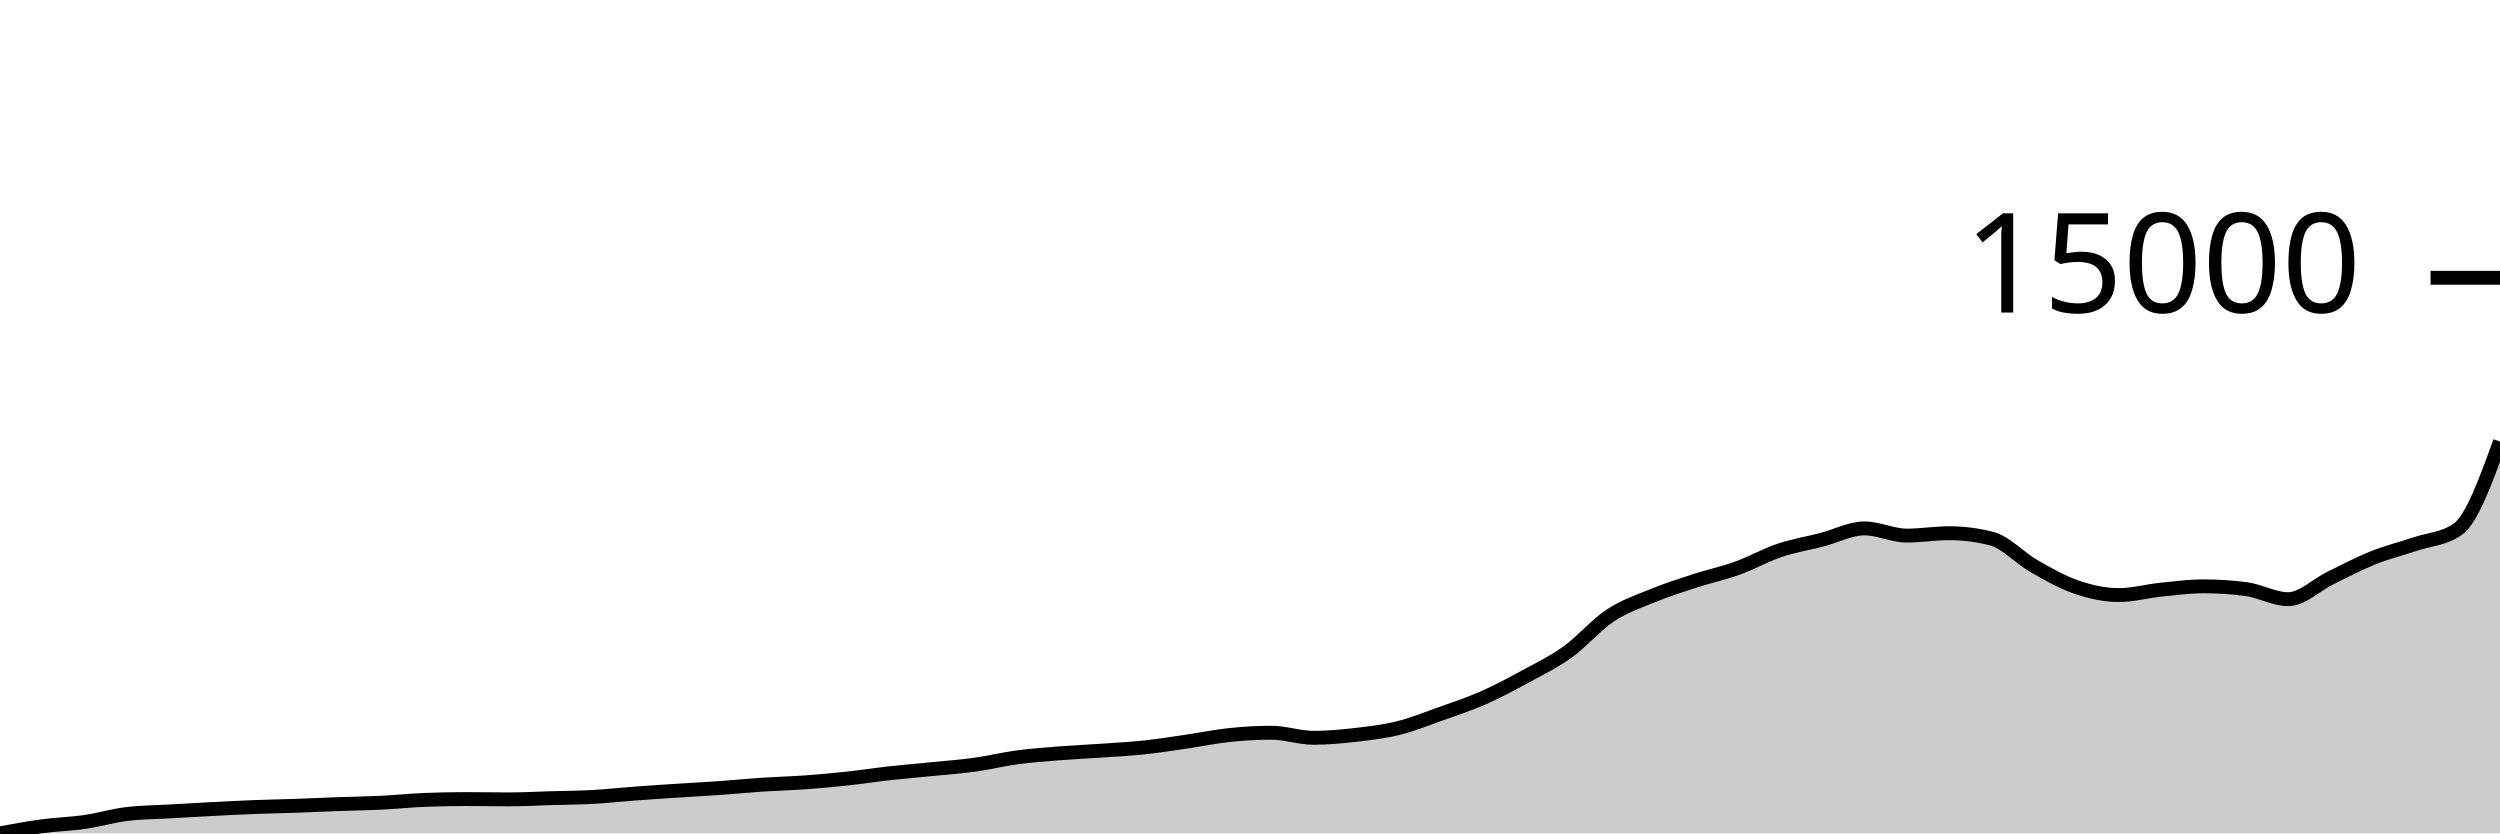
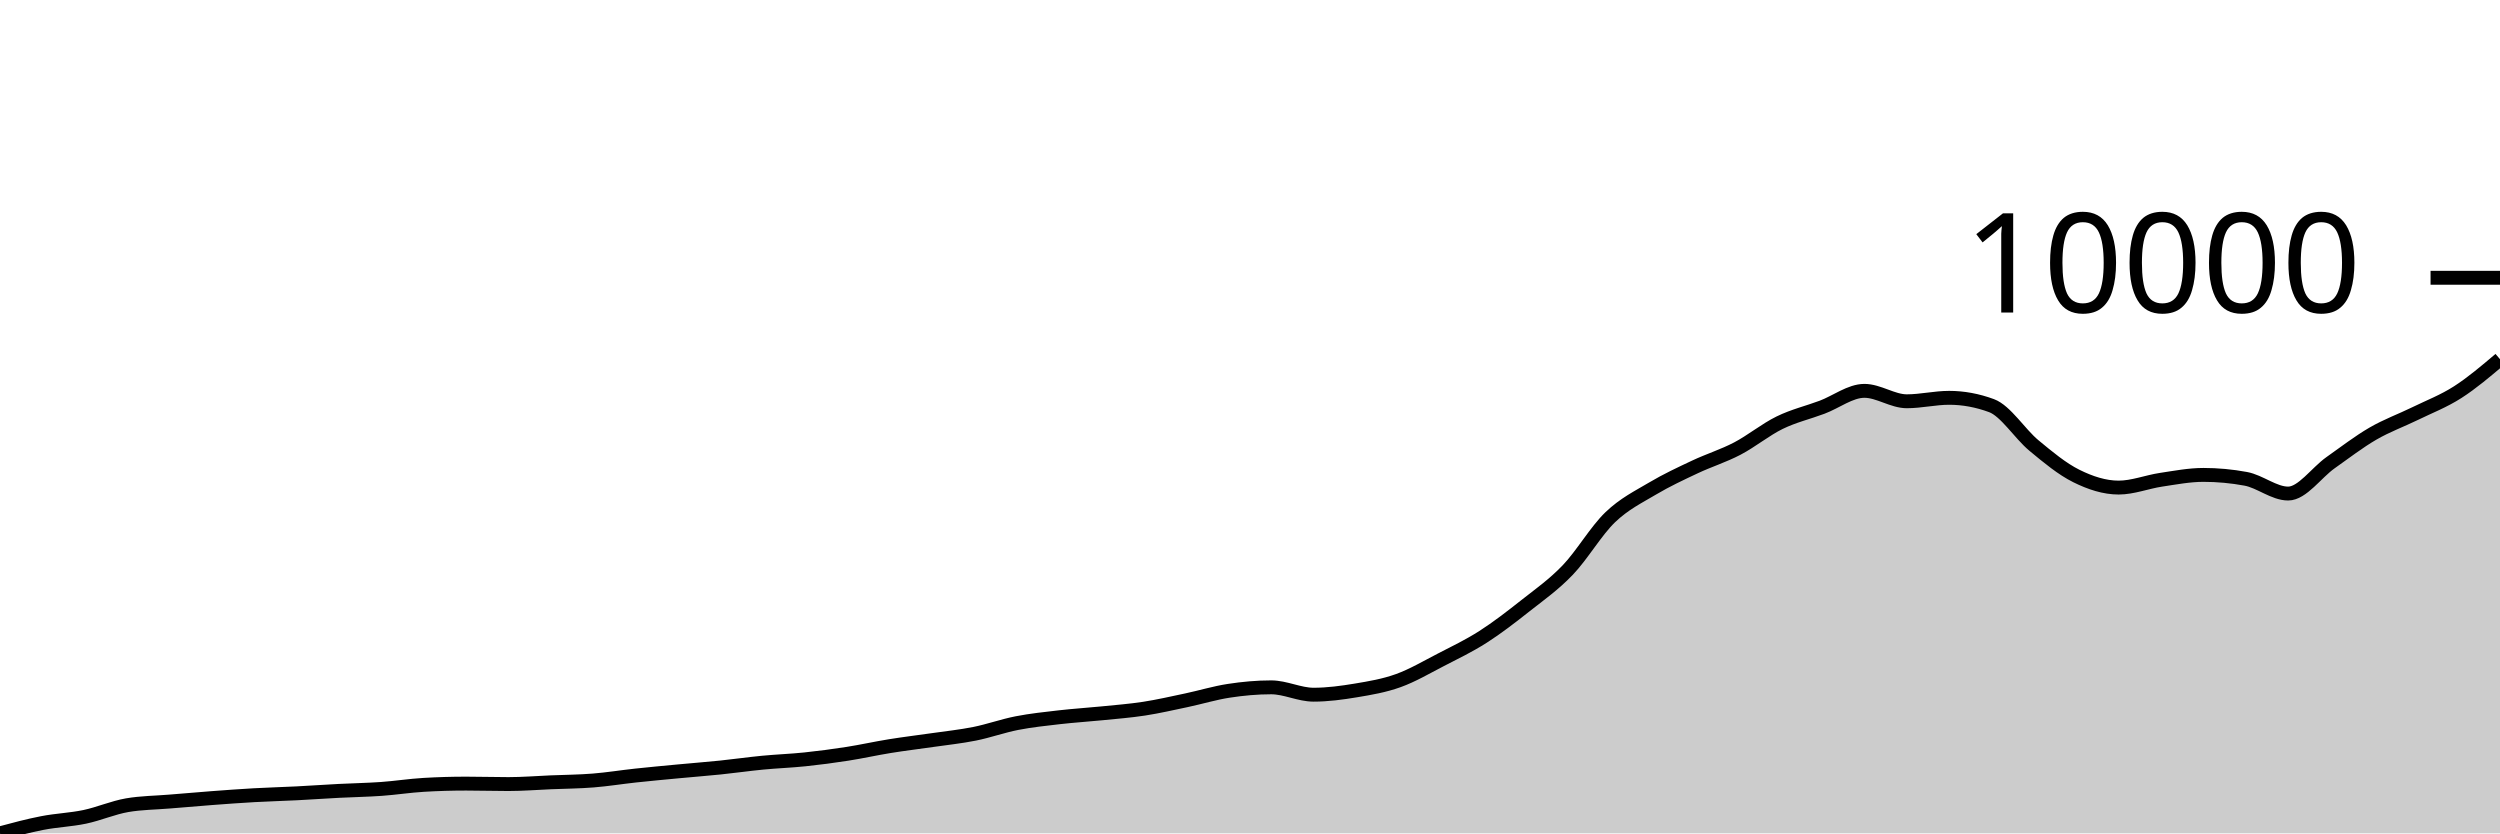
<svg xmlns="http://www.w3.org/2000/svg" viewBox="0 0 180 60">
  <g transform="translate(0,20)">
-     <path class="area" fill="rgba(0, 0, 0, 0.2)" d="M0,40C1.017,39.812,2.034,39.624,3.051,39.488C4.068,39.351,5.085,39.329,6.102,39.182C7.119,39.035,8.136,38.726,9.153,38.605C10.169,38.484,11.186,38.482,12.203,38.423C13.22,38.364,14.237,38.304,15.254,38.252C16.271,38.199,17.288,38.147,18.305,38.107C19.322,38.068,20.339,38.051,21.356,38.015C22.373,37.98,23.39,37.93,24.407,37.894C25.424,37.857,26.441,37.846,27.458,37.797C28.475,37.747,29.492,37.637,30.508,37.595C31.525,37.554,32.542,37.533,33.559,37.533C34.576,37.533,35.593,37.555,36.61,37.555C37.627,37.555,38.644,37.498,39.661,37.468C40.678,37.439,41.695,37.435,42.712,37.379C43.729,37.323,44.746,37.208,45.763,37.133C46.78,37.057,47.797,36.992,48.814,36.926C49.831,36.86,50.847,36.807,51.864,36.735C52.881,36.663,53.898,36.561,54.915,36.493C55.932,36.426,56.949,36.403,57.966,36.329C58.983,36.256,60,36.163,61.017,36.053C62.034,35.944,63.051,35.786,64.068,35.673C65.085,35.56,66.102,35.476,67.119,35.374C68.136,35.272,69.153,35.201,70.169,35.061C71.186,34.92,72.203,34.668,73.22,34.531C74.237,34.394,75.254,34.321,76.271,34.24C77.288,34.159,78.305,34.117,79.322,34.046C80.339,33.975,81.356,33.923,82.373,33.815C83.39,33.707,84.407,33.545,85.424,33.397C86.441,33.249,87.458,33.034,88.475,32.927C89.492,32.82,90.508,32.756,91.525,32.756C92.542,32.756,93.559,33.121,94.576,33.121C95.593,33.121,96.61,33.026,97.627,32.91C98.644,32.793,99.661,32.675,100.678,32.422C101.695,32.17,102.712,31.757,103.729,31.395C104.746,31.033,105.763,30.699,106.78,30.251C107.797,29.803,108.814,29.26,109.831,28.707C110.847,28.154,111.864,27.665,112.881,26.934C113.898,26.202,114.915,24.993,115.932,24.32C116.949,23.646,117.966,23.309,118.983,22.892C120,22.476,121.017,22.151,122.034,21.82C123.051,21.49,124.068,21.276,125.085,20.91C126.102,20.544,127.119,19.966,128.136,19.624C129.153,19.283,130.169,19.122,131.186,18.858C132.203,18.595,133.22,18.045,134.237,18.045C135.254,18.045,136.271,18.563,137.288,18.563C138.305,18.563,139.322,18.391,140.339,18.391C141.356,18.391,142.373,18.52,143.39,18.779C144.407,19.038,145.424,20.175,146.441,20.756C147.458,21.338,148.475,21.92,149.492,22.268C150.508,22.616,151.525,22.845,152.542,22.845C153.559,22.845,154.576,22.562,155.593,22.457C156.61,22.352,157.627,22.216,158.644,22.216C159.661,22.216,160.678,22.281,161.695,22.41C162.712,22.539,163.729,23.141,164.746,23.141C165.763,23.141,166.78,22.107,167.797,21.612C168.814,21.116,169.831,20.576,170.847,20.169C171.864,19.762,172.881,19.512,173.898,19.169C174.915,18.827,175.932,18.817,176.949,18.112C177.966,17.408,178.983,14.6,180,11.793L180,40C178.983,40,177.966,40,176.949,40C175.932,40,174.915,40,173.898,40C172.881,40,171.864,40,170.847,40C169.831,40,168.814,40,167.797,40C166.78,40,165.763,40,164.746,40C163.729,40,162.712,40,161.695,40C160.678,40,159.661,40,158.644,40C157.627,40,156.61,40,155.593,40C154.576,40,153.559,40,152.542,40C151.525,40,150.508,40,149.492,40C148.475,40,147.458,40,146.441,40C145.424,40,144.407,40,143.39,40C142.373,40,141.356,40,140.339,40C139.322,40,138.305,40,137.288,40C136.271,40,135.254,40,134.237,40C133.22,40,132.203,40,131.186,40C130.169,40,129.153,40,128.136,40C127.119,40,126.102,40,125.085,40C124.068,40,123.051,40,122.034,40C121.017,40,120,40,118.983,40C117.966,40,116.949,40,115.932,40C114.915,40,113.898,40,112.881,40C111.864,40,110.847,40,109.831,40C108.814,40,107.797,40,106.78,40C105.763,40,104.746,40,103.729,40C102.712,40,101.695,40,100.678,40C99.661,40,98.644,40,97.627,40C96.61,40,95.593,40,94.576,40C93.559,40,92.542,40,91.525,40C90.508,40,89.492,40,88.475,40C87.458,40,86.441,40,85.424,40C84.407,40,83.39,40,82.373,40C81.356,40,80.339,40,79.322,40C78.305,40,77.288,40,76.271,40C75.254,40,74.237,40,73.22,40C72.203,40,71.186,40,70.169,40C69.153,40,68.136,40,67.119,40C66.102,40,65.085,40,64.068,40C63.051,40,62.034,40,61.017,40C60,40,58.983,40,57.966,40C56.949,40,55.932,40,54.915,40C53.898,40,52.881,40,51.864,40C50.847,40,49.831,40,48.814,40C47.797,40,46.78,40,45.763,40C44.746,40,43.729,40,42.712,40C41.695,40,40.678,40,39.661,40C38.644,40,37.627,40,36.61,40C35.593,40,34.576,40,33.559,40C32.542,40,31.525,40,30.508,40C29.492,40,28.475,40,27.458,40C26.441,40,25.424,40,24.407,40C23.39,40,22.373,40,21.356,40C20.339,40,19.322,40,18.305,40C17.288,40,16.271,40,15.254,40C14.237,40,13.22,40,12.203,40C11.186,40,10.169,40,9.153,40C8.136,40,7.119,40,6.102,40C5.085,40,4.068,40,3.051,40C2.034,40,1.017,40,0,40Z" />
-     <path class="line" stroke="black" fill="none" d="M0,40C1.017,39.812,2.034,39.624,3.051,39.488C4.068,39.351,5.085,39.329,6.102,39.182C7.119,39.035,8.136,38.726,9.153,38.605C10.169,38.484,11.186,38.482,12.203,38.423C13.22,38.364,14.237,38.304,15.254,38.252C16.271,38.199,17.288,38.147,18.305,38.107C19.322,38.068,20.339,38.051,21.356,38.015C22.373,37.98,23.39,37.93,24.407,37.894C25.424,37.857,26.441,37.846,27.458,37.797C28.475,37.747,29.492,37.637,30.508,37.595C31.525,37.554,32.542,37.533,33.559,37.533C34.576,37.533,35.593,37.555,36.61,37.555C37.627,37.555,38.644,37.498,39.661,37.468C40.678,37.439,41.695,37.435,42.712,37.379C43.729,37.323,44.746,37.208,45.763,37.133C46.78,37.057,47.797,36.992,48.814,36.926C49.831,36.86,50.847,36.807,51.864,36.735C52.881,36.663,53.898,36.561,54.915,36.493C55.932,36.426,56.949,36.403,57.966,36.329C58.983,36.256,60,36.163,61.017,36.053C62.034,35.944,63.051,35.786,64.068,35.673C65.085,35.56,66.102,35.476,67.119,35.374C68.136,35.272,69.153,35.201,70.169,35.061C71.186,34.92,72.203,34.668,73.22,34.531C74.237,34.394,75.254,34.321,76.271,34.24C77.288,34.159,78.305,34.117,79.322,34.046C80.339,33.975,81.356,33.923,82.373,33.815C83.39,33.707,84.407,33.545,85.424,33.397C86.441,33.249,87.458,33.034,88.475,32.927C89.492,32.82,90.508,32.756,91.525,32.756C92.542,32.756,93.559,33.121,94.576,33.121C95.593,33.121,96.61,33.026,97.627,32.91C98.644,32.793,99.661,32.675,100.678,32.422C101.695,32.17,102.712,31.757,103.729,31.395C104.746,31.033,105.763,30.699,106.78,30.251C107.797,29.803,108.814,29.26,109.831,28.707C110.847,28.154,111.864,27.665,112.881,26.934C113.898,26.202,114.915,24.993,115.932,24.32C116.949,23.646,117.966,23.309,118.983,22.892C120,22.476,121.017,22.151,122.034,21.82C123.051,21.49,124.068,21.276,125.085,20.91C126.102,20.544,127.119,19.966,128.136,19.624C129.153,19.283,130.169,19.122,131.186,18.858C132.203,18.595,133.22,18.045,134.237,18.045C135.254,18.045,136.271,18.563,137.288,18.563C138.305,18.563,139.322,18.391,140.339,18.391C141.356,18.391,142.373,18.52,143.39,18.779C144.407,19.038,145.424,20.175,146.441,20.756C147.458,21.338,148.475,21.92,149.492,22.268C150.508,22.616,151.525,22.845,152.542,22.845C153.559,22.845,154.576,22.562,155.593,22.457C156.61,22.352,157.627,22.216,158.644,22.216C159.661,22.216,160.678,22.281,161.695,22.41C162.712,22.539,163.729,23.141,164.746,23.141C165.763,23.141,166.78,22.107,167.797,21.612C168.814,21.116,169.831,20.576,170.847,20.169C171.864,19.762,172.881,19.512,173.898,19.169C174.915,18.827,175.932,18.817,176.949,18.112C177.966,17.408,178.983,14.6,180,11.793" />
+     <path class="area" fill="rgba(0, 0, 0, 0.2)" d="M0,40C1.017,39.727,2.034,39.454,3.051,39.257C4.068,39.059,5.085,39.026,6.102,38.813C7.119,38.599,8.136,38.151,9.153,37.975C10.169,37.8,11.186,37.797,12.203,37.712C13.22,37.627,14.237,37.539,15.254,37.463C16.271,37.387,17.288,37.311,18.305,37.254C19.322,37.197,20.339,37.172,21.356,37.12C22.373,37.068,23.39,36.996,24.407,36.943C25.424,36.89,26.441,36.875,27.458,36.803C28.475,36.73,29.492,36.57,30.508,36.51C31.525,36.45,32.542,36.42,33.559,36.42C34.576,36.42,35.593,36.453,36.61,36.453C37.627,36.453,38.644,36.369,39.661,36.326C40.678,36.284,41.695,36.278,42.712,36.196C43.729,36.115,44.746,35.949,45.763,35.839C46.78,35.73,47.797,35.636,48.814,35.54C49.831,35.443,50.847,35.366,51.864,35.262C52.881,35.157,53.898,35.01,54.915,34.912C55.932,34.814,56.949,34.78,57.966,34.673C58.983,34.567,60,34.432,61.017,34.273C62.034,34.114,63.051,33.885,64.068,33.721C65.085,33.556,66.102,33.436,67.119,33.288C68.136,33.14,69.153,33.037,70.169,32.833C71.186,32.629,72.203,32.263,73.22,32.064C74.237,31.866,75.254,31.759,76.271,31.642C77.288,31.525,78.305,31.463,79.322,31.361C80.339,31.258,81.356,31.182,82.373,31.025C83.39,30.868,84.407,30.633,85.424,30.419C86.441,30.204,87.458,29.892,88.475,29.737C89.492,29.581,90.508,29.488,91.525,29.488C92.542,29.488,93.559,30.018,94.576,30.018C95.593,30.018,96.61,29.88,97.627,29.711C98.644,29.542,99.661,29.37,100.678,29.004C101.695,28.638,102.712,28.039,103.729,27.514C104.746,26.988,105.763,26.504,106.78,25.853C107.797,25.203,108.814,24.415,109.831,23.612C110.847,22.81,111.864,22.1,112.881,21.039C113.898,19.978,114.915,18.224,115.932,17.246C116.949,16.269,117.966,15.78,118.983,15.175C120,14.571,121.017,14.099,122.034,13.62C123.051,13.14,124.068,12.83,125.085,12.299C126.102,11.768,127.119,10.929,128.136,10.433C129.153,9.937,130.169,9.703,131.186,9.322C132.203,8.94,133.22,8.141,134.237,8.141C135.254,8.141,136.271,8.892,137.288,8.892C138.305,8.892,139.322,8.643,140.339,8.643C141.356,8.643,142.373,8.831,143.39,9.206C144.407,9.581,145.424,11.231,146.441,12.075C147.458,12.919,148.475,13.764,149.492,14.269C150.508,14.774,151.525,15.106,152.542,15.106C153.559,15.106,154.576,14.696,155.593,14.543C156.61,14.391,157.627,14.193,158.644,14.193C159.661,14.193,160.678,14.287,161.695,14.475C162.712,14.663,163.729,15.536,164.746,15.536C165.763,15.536,166.78,14.035,167.797,13.316C168.814,12.598,169.831,11.814,170.847,11.223C171.864,10.633,172.881,10.27,173.898,9.773C174.915,9.275,175.932,8.89,176.949,8.239C177.966,7.588,178.983,6.726,180,5.864L180,40C178.983,40,177.966,40,176.949,40C175.932,40,174.915,40,173.898,40C172.881,40,171.864,40,170.847,40C169.831,40,168.814,40,167.797,40C166.78,40,165.763,40,164.746,40C163.729,40,162.712,40,161.695,40C160.678,40,159.661,40,158.644,40C157.627,40,156.61,40,155.593,40C154.576,40,153.559,40,152.542,40C151.525,40,150.508,40,149.492,40C148.475,40,147.458,40,146.441,40C145.424,40,144.407,40,143.39,40C142.373,40,141.356,40,140.339,40C139.322,40,138.305,40,137.288,40C136.271,40,135.254,40,134.237,40C133.22,40,132.203,40,131.186,40C130.169,40,129.153,40,128.136,40C127.119,40,126.102,40,125.085,40C124.068,40,123.051,40,122.034,40C121.017,40,120,40,118.983,40C117.966,40,116.949,40,115.932,40C114.915,40,113.898,40,112.881,40C111.864,40,110.847,40,109.831,40C108.814,40,107.797,40,106.78,40C105.763,40,104.746,40,103.729,40C102.712,40,101.695,40,100.678,40C99.661,40,98.644,40,97.627,40C96.61,40,95.593,40,94.576,40C93.559,40,92.542,40,91.525,40C90.508,40,89.492,40,88.475,40C87.458,40,86.441,40,85.424,40C84.407,40,83.39,40,82.373,40C81.356,40,80.339,40,79.322,40C78.305,40,77.288,40,76.271,40C75.254,40,74.237,40,73.22,40C72.203,40,71.186,40,70.169,40C69.153,40,68.136,40,67.119,40C66.102,40,65.085,40,64.068,40C63.051,40,62.034,40,61.017,40C60,40,58.983,40,57.966,40C56.949,40,55.932,40,54.915,40C53.898,40,52.881,40,51.864,40C50.847,40,49.831,40,48.814,40C47.797,40,46.78,40,45.763,40C44.746,40,43.729,40,42.712,40C41.695,40,40.678,40,39.661,40C38.644,40,37.627,40,36.61,40C35.593,40,34.576,40,33.559,40C32.542,40,31.525,40,30.508,40C29.492,40,28.475,40,27.458,40C26.441,40,25.424,40,24.407,40C23.39,40,22.373,40,21.356,40C20.339,40,19.322,40,18.305,40C17.288,40,16.271,40,15.254,40C14.237,40,13.22,40,12.203,40C11.186,40,10.169,40,9.153,40C8.136,40,7.119,40,6.102,40C5.085,40,4.068,40,3.051,40C2.034,40,1.017,40,0,40Z" />
+     <path class="line" stroke="black" fill="none" d="M0,40C1.017,39.727,2.034,39.454,3.051,39.257C4.068,39.059,5.085,39.026,6.102,38.813C7.119,38.599,8.136,38.151,9.153,37.975C10.169,37.8,11.186,37.797,12.203,37.712C13.22,37.627,14.237,37.539,15.254,37.463C16.271,37.387,17.288,37.311,18.305,37.254C19.322,37.197,20.339,37.172,21.356,37.12C22.373,37.068,23.39,36.996,24.407,36.943C25.424,36.89,26.441,36.875,27.458,36.803C28.475,36.73,29.492,36.57,30.508,36.51C31.525,36.45,32.542,36.42,33.559,36.42C34.576,36.42,35.593,36.453,36.61,36.453C37.627,36.453,38.644,36.369,39.661,36.326C40.678,36.284,41.695,36.278,42.712,36.196C43.729,36.115,44.746,35.949,45.763,35.839C46.78,35.73,47.797,35.636,48.814,35.54C49.831,35.443,50.847,35.366,51.864,35.262C52.881,35.157,53.898,35.01,54.915,34.912C55.932,34.814,56.949,34.78,57.966,34.673C58.983,34.567,60,34.432,61.017,34.273C62.034,34.114,63.051,33.885,64.068,33.721C65.085,33.556,66.102,33.436,67.119,33.288C68.136,33.14,69.153,33.037,70.169,32.833C71.186,32.629,72.203,32.263,73.22,32.064C74.237,31.866,75.254,31.759,76.271,31.642C77.288,31.525,78.305,31.463,79.322,31.361C80.339,31.258,81.356,31.182,82.373,31.025C83.39,30.868,84.407,30.633,85.424,30.419C86.441,30.204,87.458,29.892,88.475,29.737C89.492,29.581,90.508,29.488,91.525,29.488C92.542,29.488,93.559,30.018,94.576,30.018C95.593,30.018,96.61,29.88,97.627,29.711C98.644,29.542,99.661,29.37,100.678,29.004C101.695,28.638,102.712,28.039,103.729,27.514C104.746,26.988,105.763,26.504,106.78,25.853C107.797,25.203,108.814,24.415,109.831,23.612C110.847,22.81,111.864,22.1,112.881,21.039C113.898,19.978,114.915,18.224,115.932,17.246C116.949,16.269,117.966,15.78,118.983,15.175C120,14.571,121.017,14.099,122.034,13.62C123.051,13.14,124.068,12.83,125.085,12.299C126.102,11.768,127.119,10.929,128.136,10.433C129.153,9.937,130.169,9.703,131.186,9.322C132.203,8.94,133.22,8.141,134.237,8.141C135.254,8.141,136.271,8.892,137.288,8.892C138.305,8.892,139.322,8.643,140.339,8.643C141.356,8.643,142.373,8.831,143.39,9.206C144.407,9.581,145.424,11.231,146.441,12.075C147.458,12.919,148.475,13.764,149.492,14.269C150.508,14.774,151.525,15.106,152.542,15.106C153.559,15.106,154.576,14.696,155.593,14.543C156.61,14.391,157.627,14.193,158.644,14.193C159.661,14.193,160.678,14.287,161.695,14.475C162.712,14.663,163.729,15.536,164.746,15.536C165.763,15.536,166.78,14.035,167.797,13.316C168.814,12.598,169.831,11.814,170.847,11.223C171.864,10.633,172.881,10.27,173.898,9.773C174.915,9.275,175.932,8.89,176.949,8.239C177.966,7.588,178.983,6.726,180,5.864" />
    <path class="axis-ceiling" stroke-width="1" stroke="black" fill="none" d="M175,0L180,0" />
-     <text class="axis-ceiling-label" font-family="sans-serif" text-anchor="end" font-size="10px" x="170" y="2.5">15000</text>
+     <text class="axis-ceiling-label" font-family="sans-serif" text-anchor="end" font-size="10px" x="170" y="2.5">10000</text>
  </g>
</svg>
